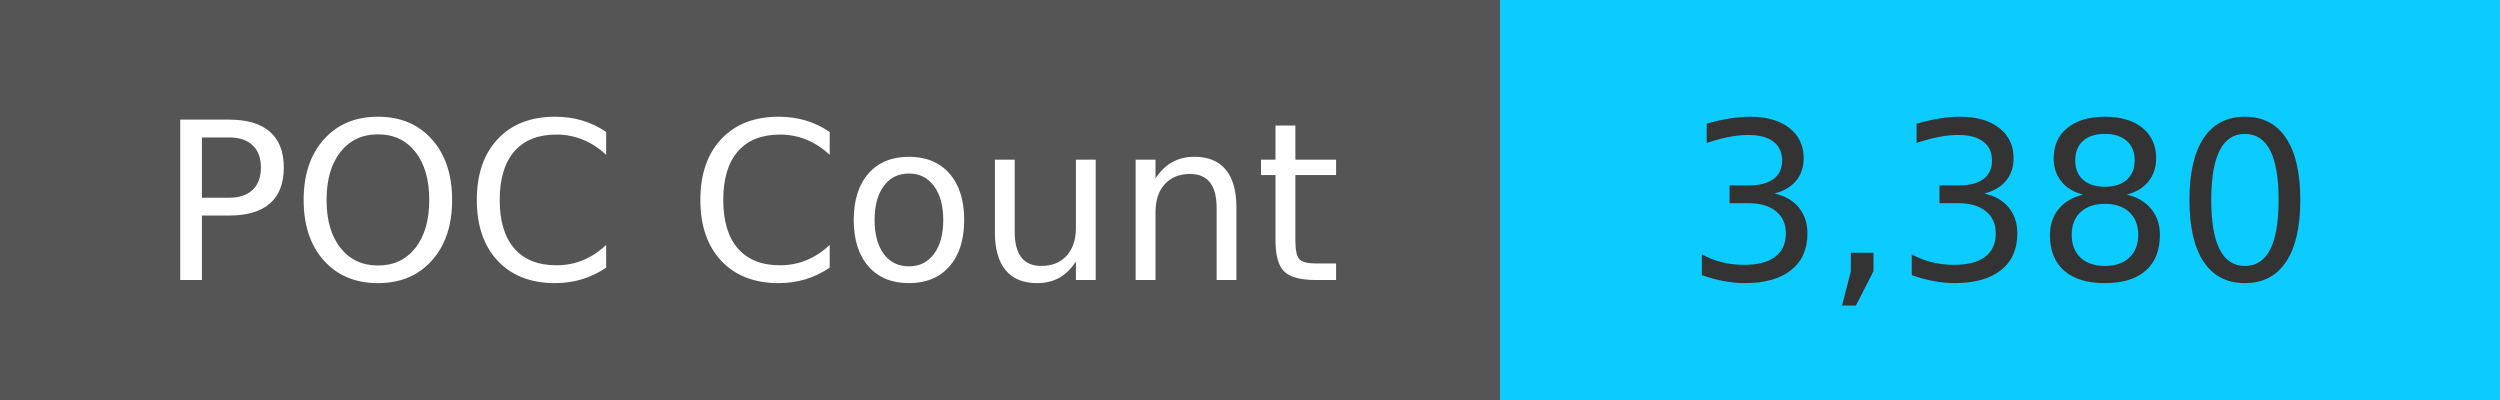
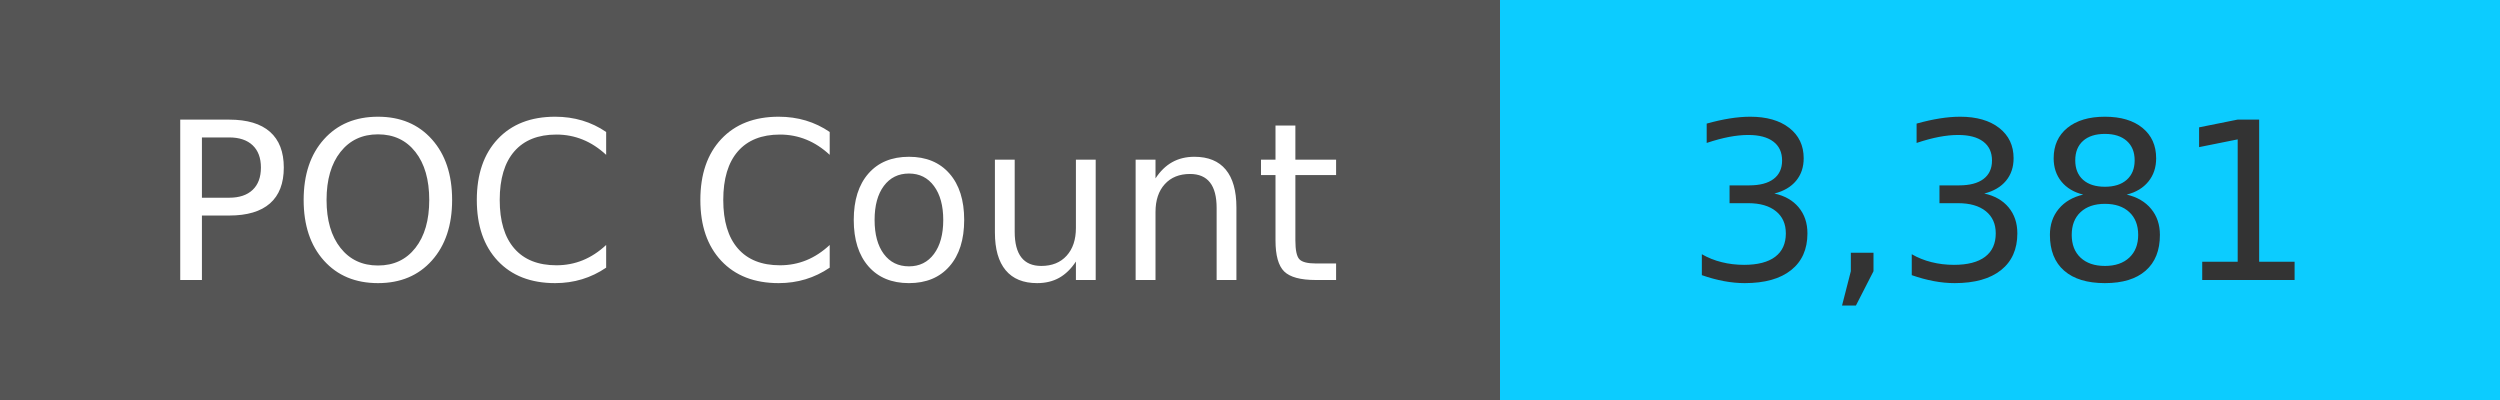
<svg xmlns="http://www.w3.org/2000/svg" width="125" height="20" role="img">
  <linearGradient id="s" x2="0" y2="100%">
    <stop offset="0" stop-color="#bbb" stop-opacity=".1" />
    <stop offset="1" stop-opacity=".1" />
  </linearGradient>
  <g>
    <rect width="75" height="20" fill="#555" />
    <rect x="75" width="267" height="20" fill="#0cccff" />
  </g>
  <g fill="#fff" text-anchor="middle" font-family="Verdana,Geneva,DejaVu Sans,sans-serif" text-rendering="geometricPrecision" font-size="110">
    <text x="375" y="140" transform="scale(.1)" fill="#fff">
            POC Count
        </text>
    <text x="1000" y="140" transform="scale(.1)" fill="#333">
-             3,380
+             3,381
        </text>
  </g>
</svg>
